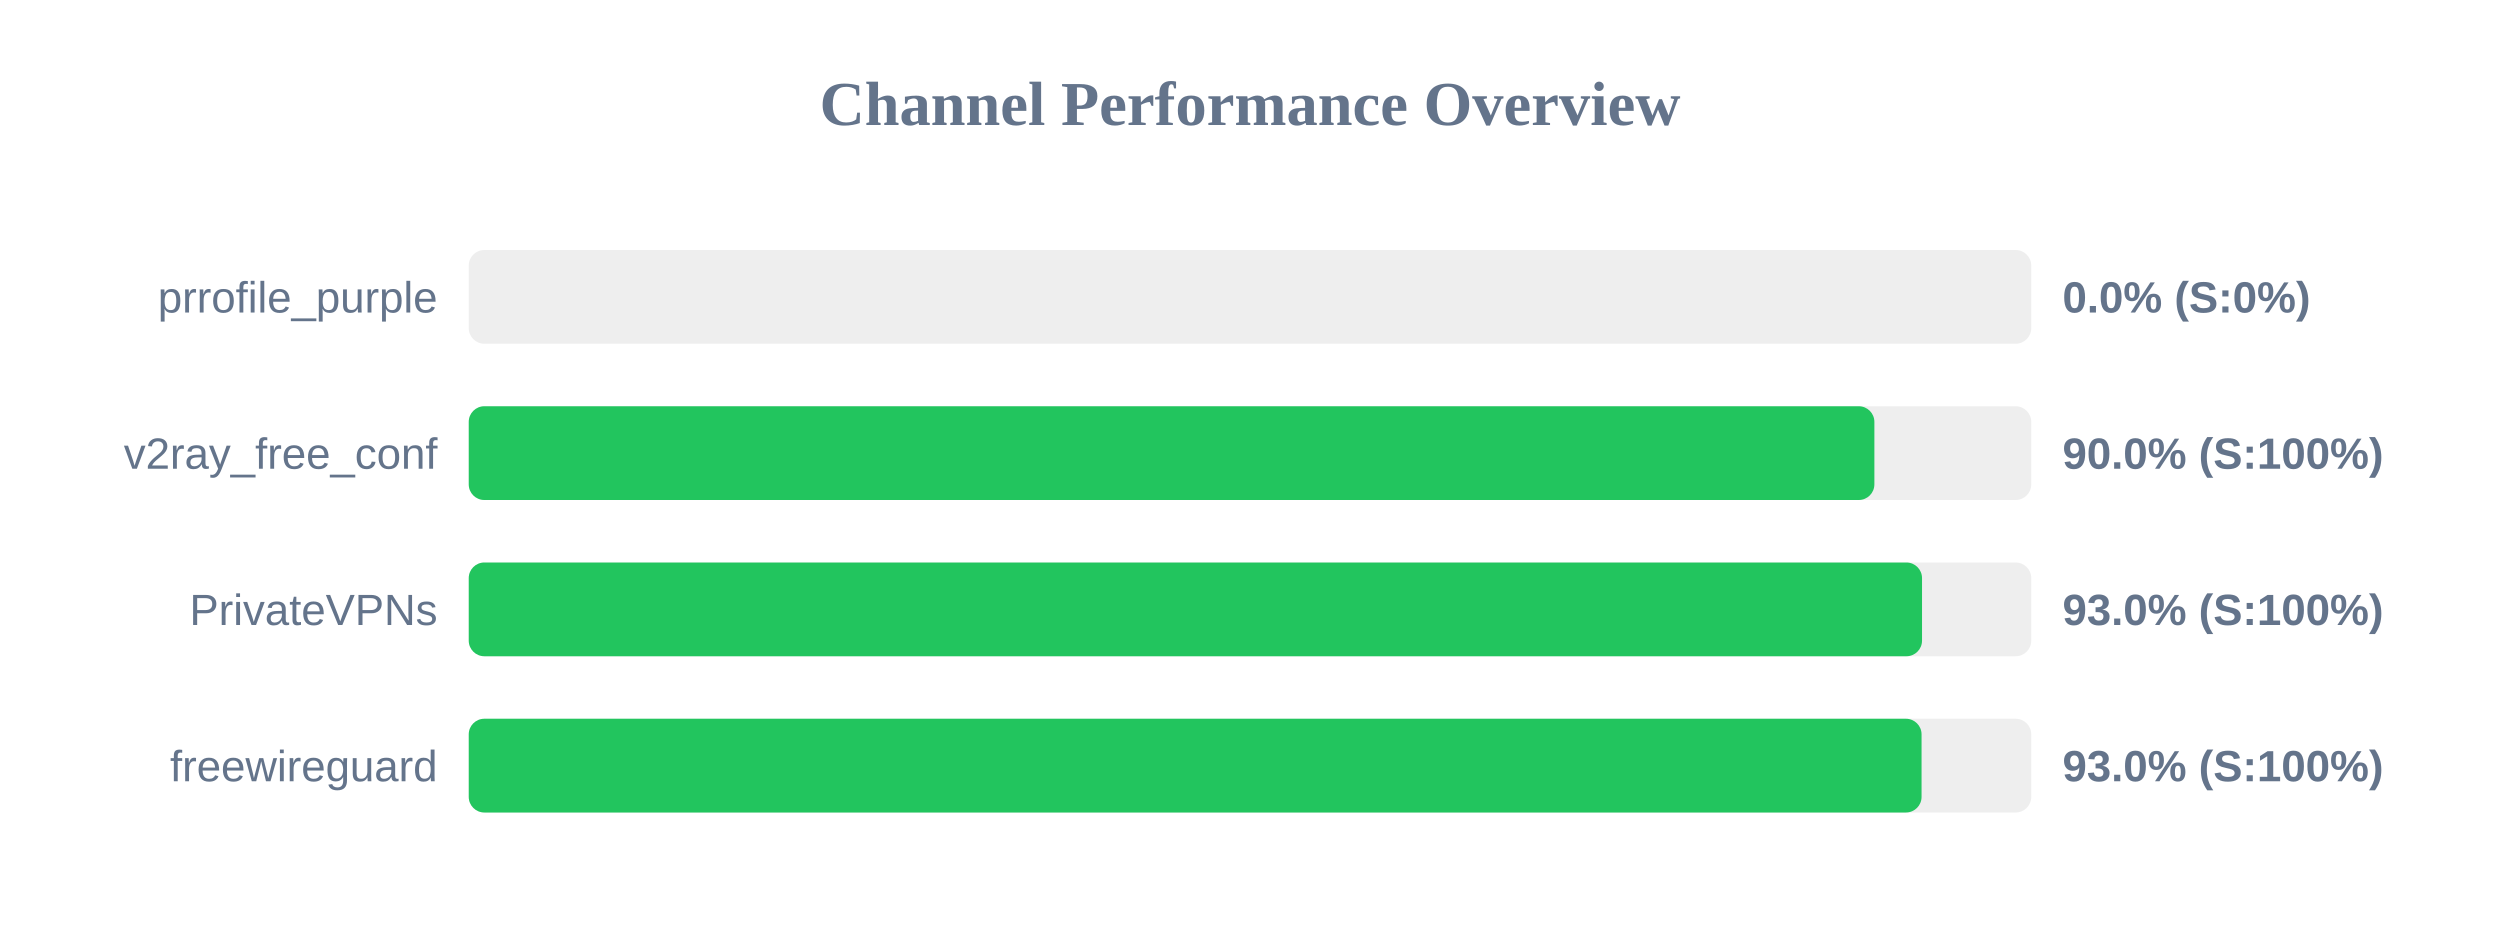
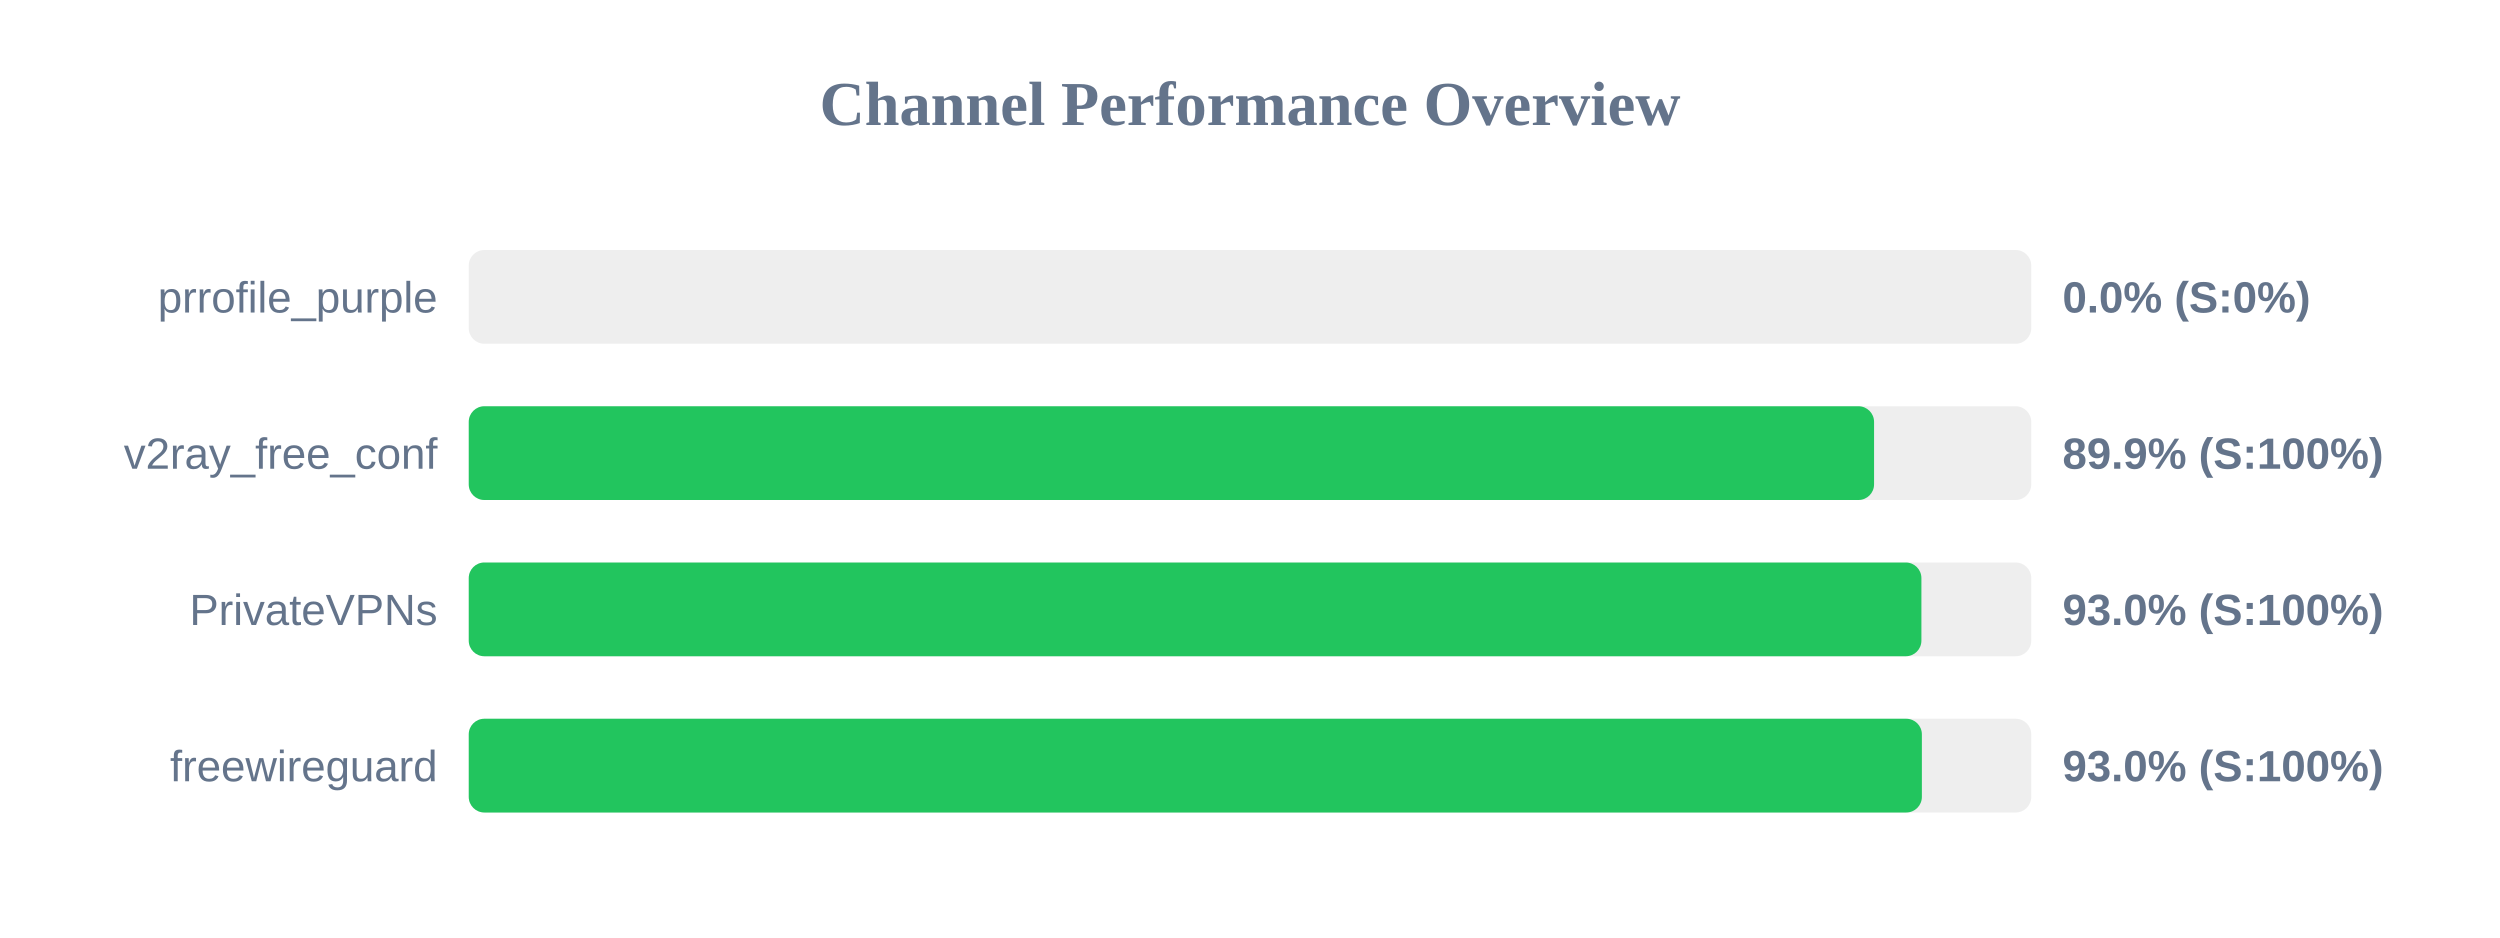
<svg xmlns="http://www.w3.org/2000/svg" width="800" height="300" version="1.1">
  <style>
        .row { font: 14px Arial; fill: #64748b; }
        .score { font: bold 14px Arial; fill: #64748b; }
    </style>
  <text x="400" y="40" text-anchor="middle" font-size="20px" font-weight="bold" fill="#64748b">Channel Performance Overview</text>
  <rect x="150" y="80" width="500" height="30" fill="#eee" rx="5" />
  <rect x="150" y="80" width="0.0" height="30" fill="#ef4444" rx="5" />
  <text x="140" y="100" text-anchor="end" class="row">prrofile_purple</text>
  <text x="660" y="100" text-anchor="start" class="score">0.0% (S:0%)</text>
  <rect x="150" y="130" width="500" height="30" fill="#eee" rx="5" />
-   <rect x="150" y="130" width="449.8" height="30" fill="#22c55e" rx="5" />
+   <rect x="150" y="130" width="449.7" height="30" fill="#22c55e" rx="5" />
  <text x="140" y="150" text-anchor="end" class="row">v2ray_free_conf</text>
-   <text x="660" y="150" text-anchor="start" class="score">90.0% (S:100%)</text>
+   <text x="660" y="150" text-anchor="start" class="score">89.9% (S:100%)</text>
  <rect x="150" y="180" width="500" height="30" fill="#eee" rx="5" />
-   <rect x="150" y="180" width="465.05" height="30" fill="#22c55e" rx="5" />
+   <rect x="150" y="180" width="464.85" height="30" fill="#22c55e" rx="5" />
  <text x="140" y="200" text-anchor="end" class="row">PrivateVPNs</text>
  <text x="660" y="200" text-anchor="start" class="score">93.0% (S:100%)</text>
  <rect x="150" y="230" width="500" height="30" fill="#eee" rx="5" />
-   <rect x="150" y="230" width="464.9" height="30" fill="#22c55e" rx="5" />
+   <rect x="150" y="230" width="465.0" height="30" fill="#22c55e" rx="5" />
  <text x="140" y="250" text-anchor="end" class="row">freewireguard</text>
  <text x="660" y="250" text-anchor="start" class="score">93.0% (S:100%)</text>
</svg>
